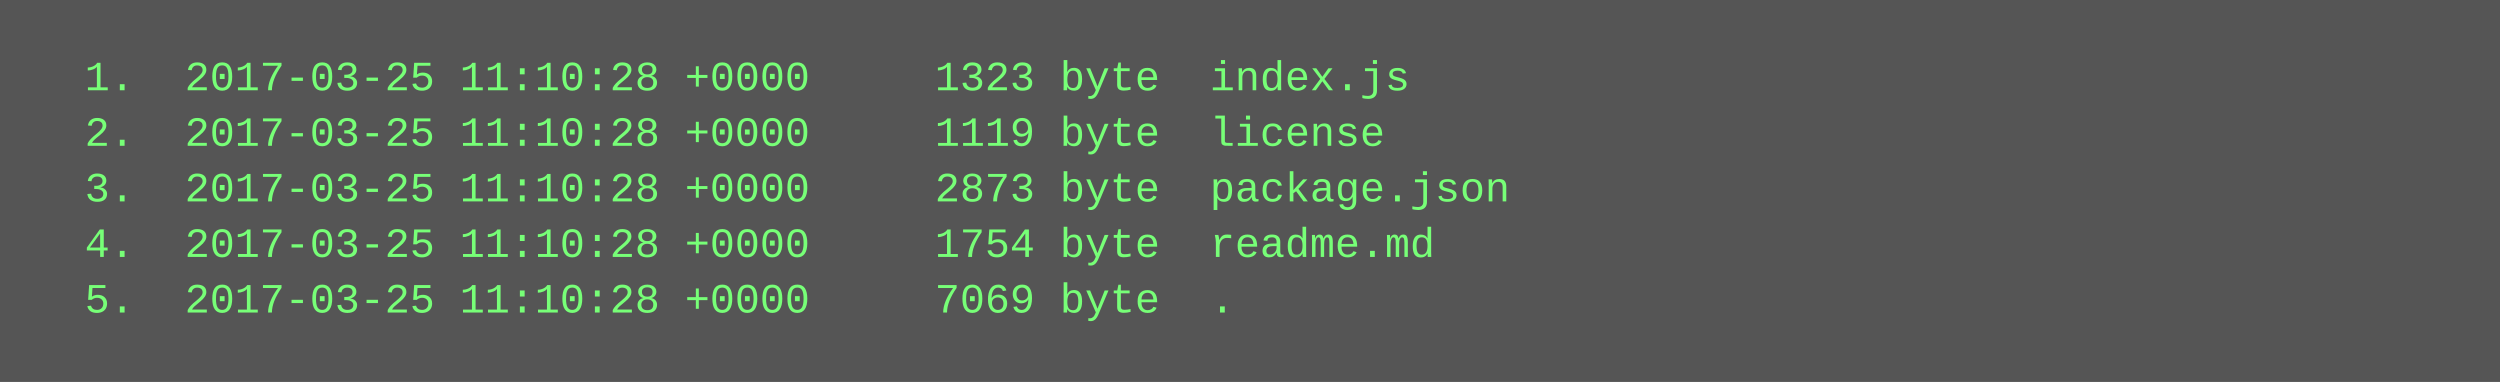
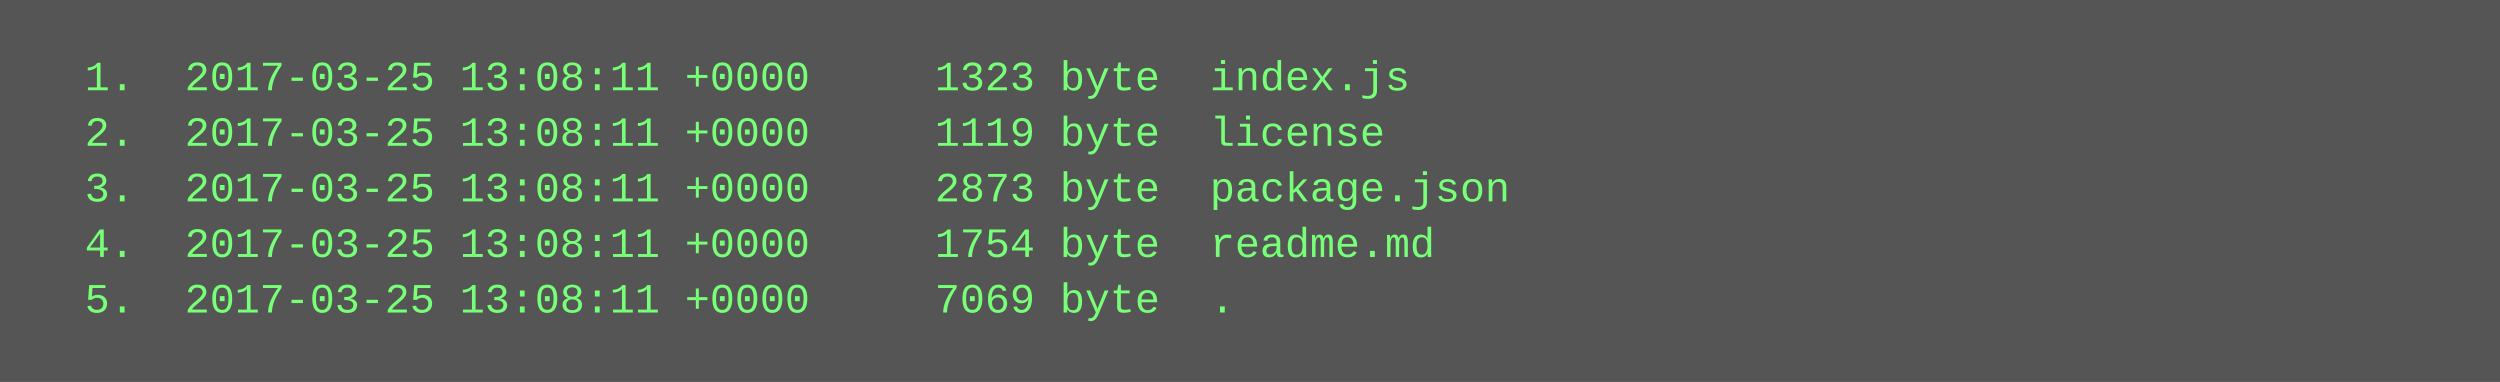
<svg xmlns="http://www.w3.org/2000/svg" height="110" width="720">
  <rect height="110" fill="#555" width="720" />
  <text fill="#7f7" font-family="Courier New" font-size="12" xml:space="preserve">
-     <tspan x="10" y="26">  1.  2017-03-25 11:10:28 +0000     1323 byte  index.js</tspan>
-     <tspan x="10" y="42">  2.  2017-03-25 11:10:28 +0000     1119 byte  license</tspan>
-     <tspan x="10" y="58">  3.  2017-03-25 11:10:28 +0000     2873 byte  package.json</tspan>
-     <tspan x="10" y="74">  4.  2017-03-25 11:10:28 +0000     1754 byte  readme.md</tspan>
-     <tspan x="10" y="90">  5.  2017-03-25 11:10:28 +0000     7069 byte  .</tspan>
+     <tspan x="10" y="26">  1.  2017-03-25 13:08:11 +0000     1323 byte  index.js</tspan>
+     <tspan x="10" y="42">  2.  2017-03-25 13:08:11 +0000     1119 byte  license</tspan>
+     <tspan x="10" y="58">  3.  2017-03-25 13:08:11 +0000     2873 byte  package.json</tspan>
+     <tspan x="10" y="74">  4.  2017-03-25 13:08:11 +0000     1754 byte  readme.md</tspan>
+     <tspan x="10" y="90">  5.  2017-03-25 13:08:11 +0000     7069 byte  .</tspan>
  </text>
</svg>
